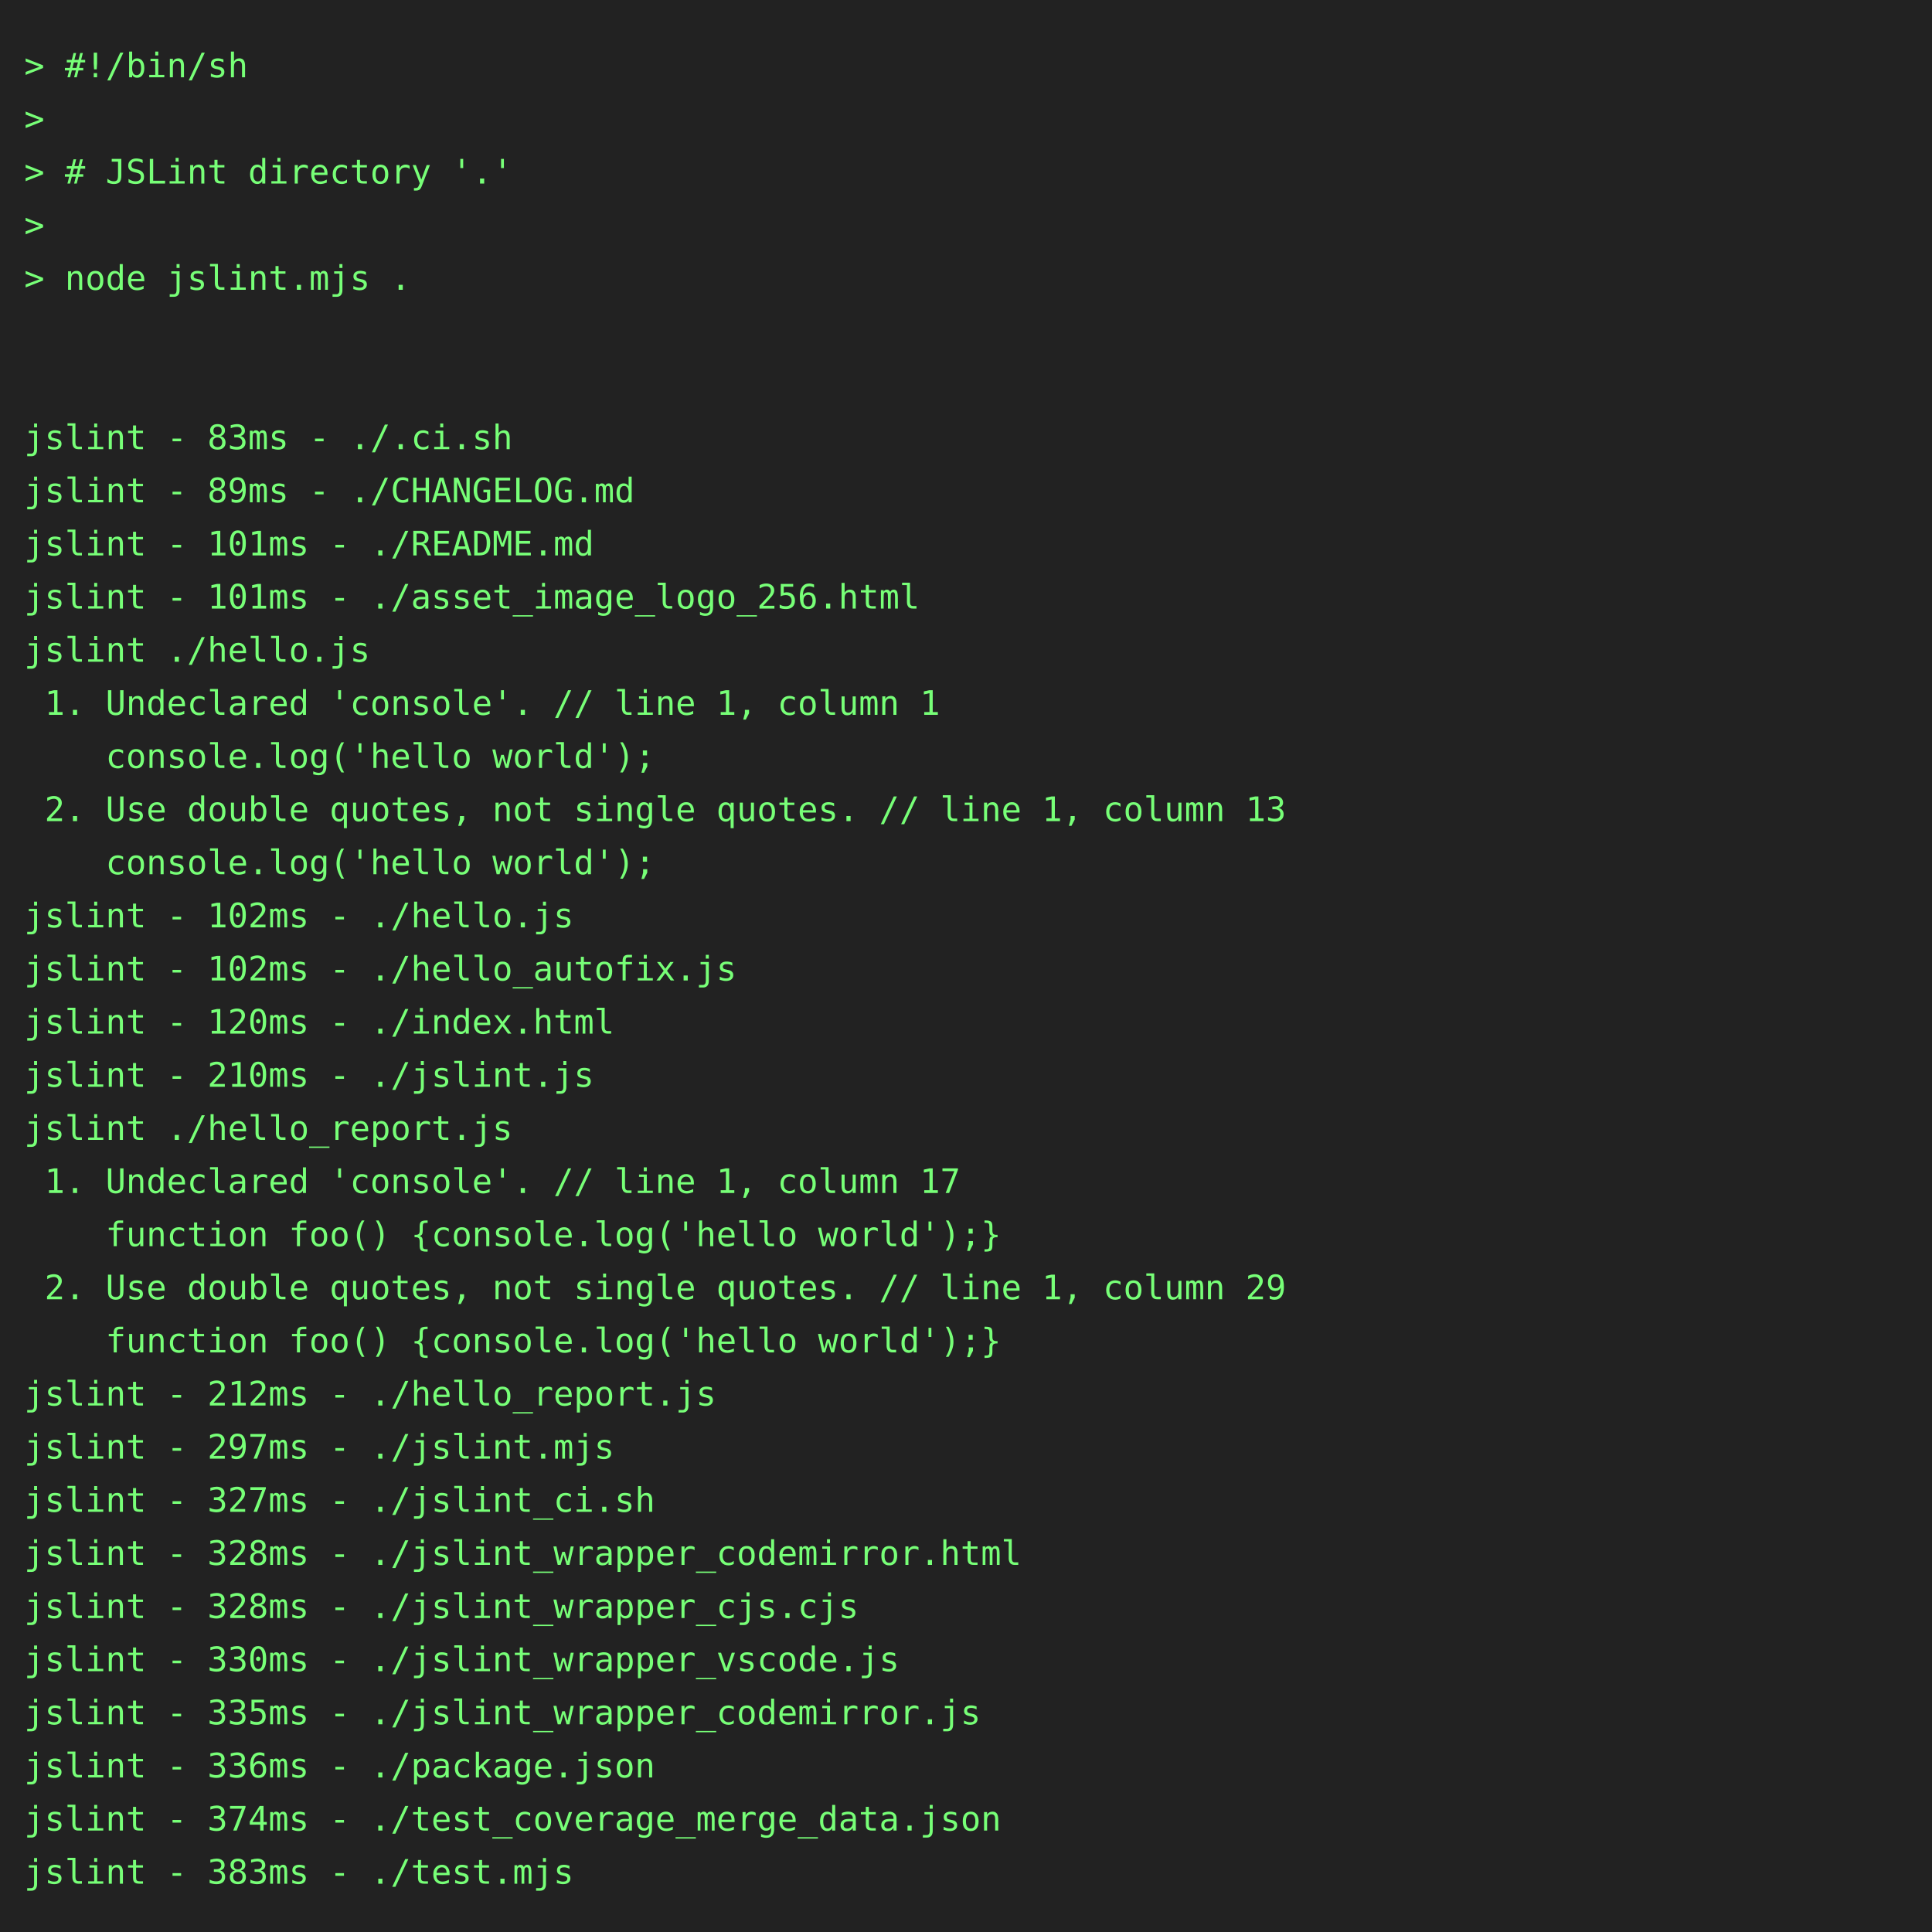
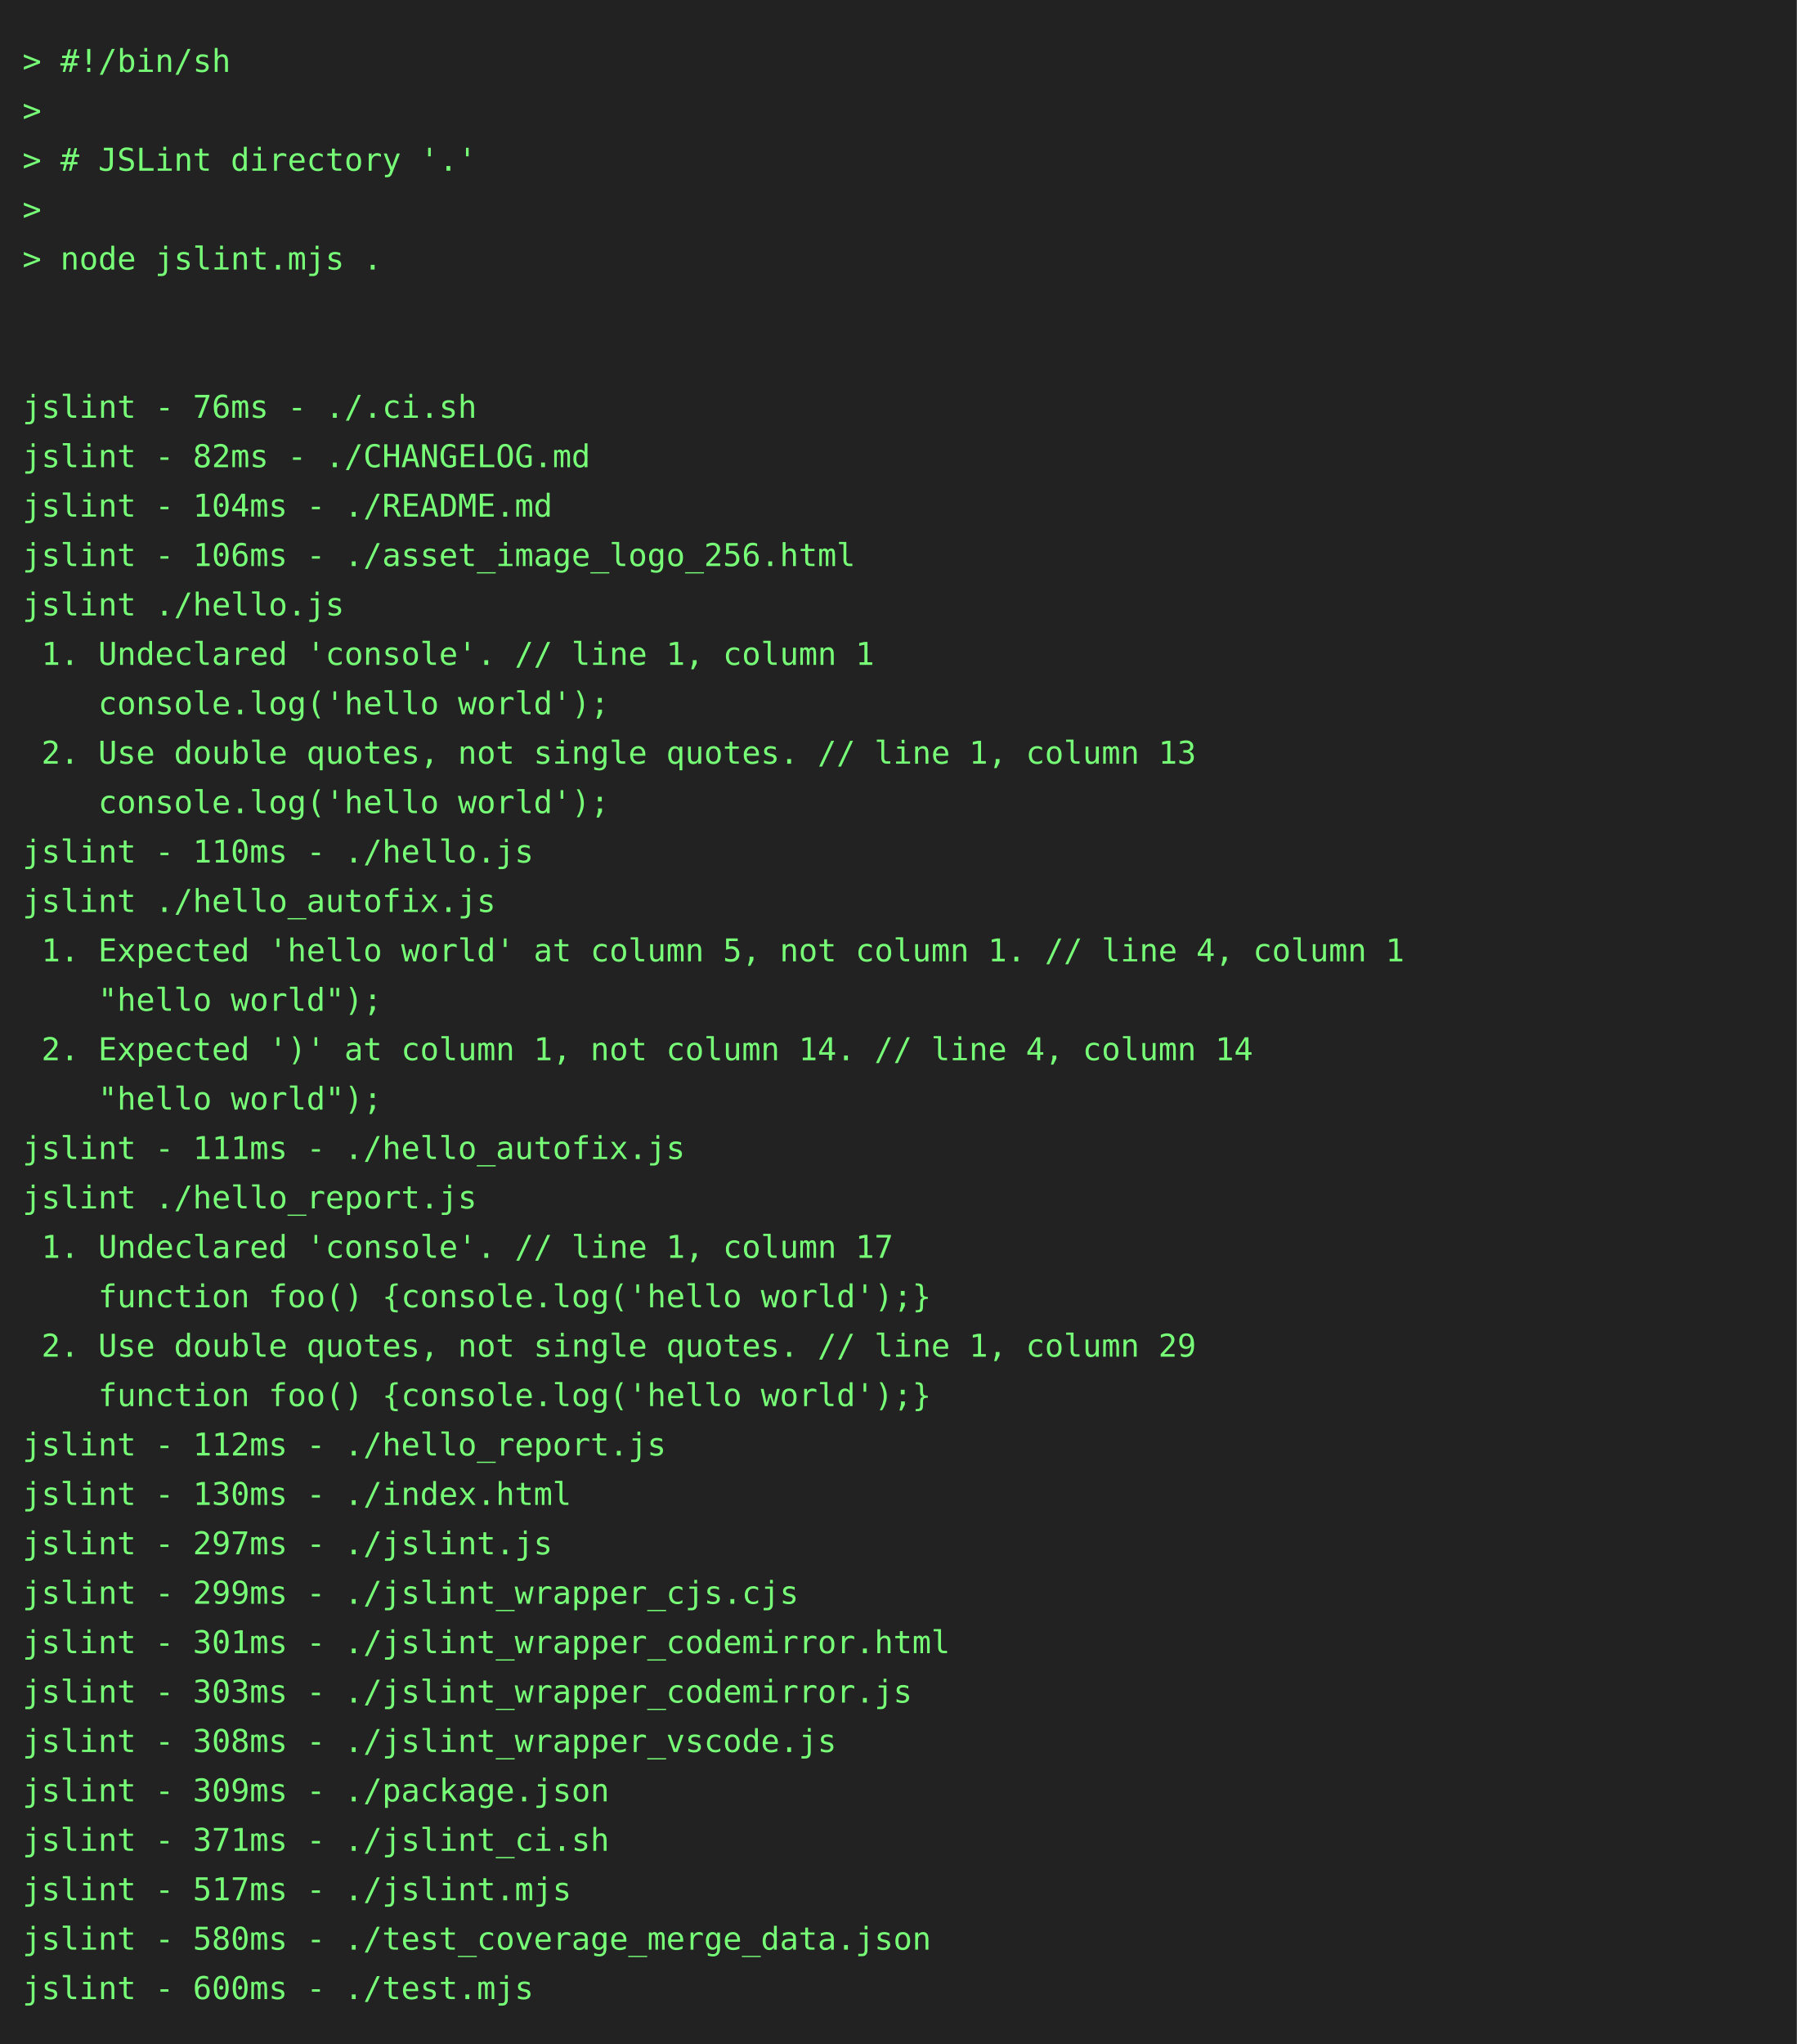
- <svg xmlns="http://www.w3.org/2000/svg" height="800" width="800">
-   <rect height="800" fill="#222" width="800" />
+ <svg xmlns="http://www.w3.org/2000/svg" height="910" width="800">
+   <rect height="910" fill="#222" width="800" />
  <text fill="#7f7" font-family="consolas, menlo, monospace" font-size="14" xml:space="preserve">
    <tspan lengthAdjust="spacingAndGlyphs" textLength="768" x="10" y="32">&gt; #!/bin/sh                                                                                      </tspan>
    <tspan lengthAdjust="spacingAndGlyphs" textLength="768" x="10" y="54">&gt;                                                                                                </tspan>
    <tspan lengthAdjust="spacingAndGlyphs" textLength="768" x="10" y="76">&gt; # JSLint directory '.'                                                                         </tspan>
    <tspan lengthAdjust="spacingAndGlyphs" textLength="768" x="10" y="98">&gt;                                                                                                </tspan>
    <tspan lengthAdjust="spacingAndGlyphs" textLength="768" x="10" y="120">&gt; node jslint.mjs .                                                                              </tspan>
    <tspan lengthAdjust="spacingAndGlyphs" textLength="768" x="10" y="142">                                                                                                 </tspan>
    <tspan lengthAdjust="spacingAndGlyphs" textLength="768" x="10" y="164">                                                                                                 </tspan>
-     <tspan lengthAdjust="spacingAndGlyphs" textLength="768" x="10" y="186">jslint - 83ms - ./.ci.sh                                                                         </tspan>
-     <tspan lengthAdjust="spacingAndGlyphs" textLength="768" x="10" y="208">jslint - 89ms - ./CHANGELOG.md                                                                   </tspan>
-     <tspan lengthAdjust="spacingAndGlyphs" textLength="768" x="10" y="230">jslint - 101ms - ./README.md                                                                     </tspan>
-     <tspan lengthAdjust="spacingAndGlyphs" textLength="768" x="10" y="252">jslint - 101ms - ./asset_image_logo_256.html                                                     </tspan>
+     <tspan lengthAdjust="spacingAndGlyphs" textLength="768" x="10" y="186">jslint - 76ms - ./.ci.sh                                                                         </tspan>
+     <tspan lengthAdjust="spacingAndGlyphs" textLength="768" x="10" y="208">jslint - 82ms - ./CHANGELOG.md                                                                   </tspan>
+     <tspan lengthAdjust="spacingAndGlyphs" textLength="768" x="10" y="230">jslint - 104ms - ./README.md                                                                     </tspan>
+     <tspan lengthAdjust="spacingAndGlyphs" textLength="768" x="10" y="252">jslint - 106ms - ./asset_image_logo_256.html                                                     </tspan>
    <tspan lengthAdjust="spacingAndGlyphs" textLength="768" x="10" y="274">jslint ./hello.js                                                                                </tspan>
    <tspan lengthAdjust="spacingAndGlyphs" textLength="768" x="10" y="296"> 1. Undeclared 'console'. // line 1, column 1                                                    </tspan>
    <tspan lengthAdjust="spacingAndGlyphs" textLength="768" x="10" y="318">    console.log('hello world');                                                                  </tspan>
    <tspan lengthAdjust="spacingAndGlyphs" textLength="768" x="10" y="340"> 2. Use double quotes, not single quotes. // line 1, column 13                                   </tspan>
    <tspan lengthAdjust="spacingAndGlyphs" textLength="768" x="10" y="362">    console.log('hello world');                                                                  </tspan>
-     <tspan lengthAdjust="spacingAndGlyphs" textLength="768" x="10" y="384">jslint - 102ms - ./hello.js                                                                      </tspan>
-     <tspan lengthAdjust="spacingAndGlyphs" textLength="768" x="10" y="406">jslint - 102ms - ./hello_autofix.js                                                              </tspan>
-     <tspan lengthAdjust="spacingAndGlyphs" textLength="768" x="10" y="428">jslint - 120ms - ./index.html                                                                    </tspan>
-     <tspan lengthAdjust="spacingAndGlyphs" textLength="768" x="10" y="450">jslint - 210ms - ./jslint.js                                                                     </tspan>
-     <tspan lengthAdjust="spacingAndGlyphs" textLength="768" x="10" y="472">jslint ./hello_report.js                                                                         </tspan>
-     <tspan lengthAdjust="spacingAndGlyphs" textLength="768" x="10" y="494"> 1. Undeclared 'console'. // line 1, column 17                                                   </tspan>
-     <tspan lengthAdjust="spacingAndGlyphs" textLength="768" x="10" y="516">    function foo() {console.log('hello world');}                                                 </tspan>
-     <tspan lengthAdjust="spacingAndGlyphs" textLength="768" x="10" y="538"> 2. Use double quotes, not single quotes. // line 1, column 29                                   </tspan>
-     <tspan lengthAdjust="spacingAndGlyphs" textLength="768" x="10" y="560">    function foo() {console.log('hello world');}                                                 </tspan>
-     <tspan lengthAdjust="spacingAndGlyphs" textLength="768" x="10" y="582">jslint - 212ms - ./hello_report.js                                                               </tspan>
-     <tspan lengthAdjust="spacingAndGlyphs" textLength="768" x="10" y="604">jslint - 297ms - ./jslint.mjs                                                                    </tspan>
-     <tspan lengthAdjust="spacingAndGlyphs" textLength="768" x="10" y="626">jslint - 327ms - ./jslint_ci.sh                                                                  </tspan>
-     <tspan lengthAdjust="spacingAndGlyphs" textLength="768" x="10" y="648">jslint - 328ms - ./jslint_wrapper_codemirror.html                                                </tspan>
-     <tspan lengthAdjust="spacingAndGlyphs" textLength="768" x="10" y="670">jslint - 328ms - ./jslint_wrapper_cjs.cjs                                                        </tspan>
-     <tspan lengthAdjust="spacingAndGlyphs" textLength="768" x="10" y="692">jslint - 330ms - ./jslint_wrapper_vscode.js                                                      </tspan>
-     <tspan lengthAdjust="spacingAndGlyphs" textLength="768" x="10" y="714">jslint - 335ms - ./jslint_wrapper_codemirror.js                                                  </tspan>
-     <tspan lengthAdjust="spacingAndGlyphs" textLength="768" x="10" y="736">jslint - 336ms - ./package.json                                                                  </tspan>
-     <tspan lengthAdjust="spacingAndGlyphs" textLength="768" x="10" y="758">jslint - 374ms - ./test_coverage_merge_data.json                                                 </tspan>
-     <tspan lengthAdjust="spacingAndGlyphs" textLength="768" x="10" y="780">jslint - 383ms - ./test.mjs                                                                      </tspan>
+     <tspan lengthAdjust="spacingAndGlyphs" textLength="768" x="10" y="384">jslint - 110ms - ./hello.js                                                                      </tspan>
+     <tspan lengthAdjust="spacingAndGlyphs" textLength="768" x="10" y="406">jslint ./hello_autofix.js                                                                        </tspan>
+     <tspan lengthAdjust="spacingAndGlyphs" textLength="768" x="10" y="428"> 1. Expected 'hello world' at column 5, not column 1. // line 4, column 1                        </tspan>
+     <tspan lengthAdjust="spacingAndGlyphs" textLength="768" x="10" y="450">    "hello world");                                                                              </tspan>
+     <tspan lengthAdjust="spacingAndGlyphs" textLength="768" x="10" y="472"> 2. Expected ')' at column 1, not column 14. // line 4, column 14                                </tspan>
+     <tspan lengthAdjust="spacingAndGlyphs" textLength="768" x="10" y="494">    "hello world");                                                                              </tspan>
+     <tspan lengthAdjust="spacingAndGlyphs" textLength="768" x="10" y="516">jslint - 111ms - ./hello_autofix.js                                                              </tspan>
+     <tspan lengthAdjust="spacingAndGlyphs" textLength="768" x="10" y="538">jslint ./hello_report.js                                                                         </tspan>
+     <tspan lengthAdjust="spacingAndGlyphs" textLength="768" x="10" y="560"> 1. Undeclared 'console'. // line 1, column 17                                                   </tspan>
+     <tspan lengthAdjust="spacingAndGlyphs" textLength="768" x="10" y="582">    function foo() {console.log('hello world');}                                                 </tspan>
+     <tspan lengthAdjust="spacingAndGlyphs" textLength="768" x="10" y="604"> 2. Use double quotes, not single quotes. // line 1, column 29                                   </tspan>
+     <tspan lengthAdjust="spacingAndGlyphs" textLength="768" x="10" y="626">    function foo() {console.log('hello world');}                                                 </tspan>
+     <tspan lengthAdjust="spacingAndGlyphs" textLength="768" x="10" y="648">jslint - 112ms - ./hello_report.js                                                               </tspan>
+     <tspan lengthAdjust="spacingAndGlyphs" textLength="768" x="10" y="670">jslint - 130ms - ./index.html                                                                    </tspan>
+     <tspan lengthAdjust="spacingAndGlyphs" textLength="768" x="10" y="692">jslint - 297ms - ./jslint.js                                                                     </tspan>
+     <tspan lengthAdjust="spacingAndGlyphs" textLength="768" x="10" y="714">jslint - 299ms - ./jslint_wrapper_cjs.cjs                                                        </tspan>
+     <tspan lengthAdjust="spacingAndGlyphs" textLength="768" x="10" y="736">jslint - 301ms - ./jslint_wrapper_codemirror.html                                                </tspan>
+     <tspan lengthAdjust="spacingAndGlyphs" textLength="768" x="10" y="758">jslint - 303ms - ./jslint_wrapper_codemirror.js                                                  </tspan>
+     <tspan lengthAdjust="spacingAndGlyphs" textLength="768" x="10" y="780">jslint - 308ms - ./jslint_wrapper_vscode.js                                                      </tspan>
+     <tspan lengthAdjust="spacingAndGlyphs" textLength="768" x="10" y="802">jslint - 309ms - ./package.json                                                                  </tspan>
+     <tspan lengthAdjust="spacingAndGlyphs" textLength="768" x="10" y="824">jslint - 371ms - ./jslint_ci.sh                                                                  </tspan>
+     <tspan lengthAdjust="spacingAndGlyphs" textLength="768" x="10" y="846">jslint - 517ms - ./jslint.mjs                                                                    </tspan>
+     <tspan lengthAdjust="spacingAndGlyphs" textLength="768" x="10" y="868">jslint - 580ms - ./test_coverage_merge_data.json                                                 </tspan>
+     <tspan lengthAdjust="spacingAndGlyphs" textLength="768" x="10" y="890">jslint - 600ms - ./test.mjs                                                                      </tspan>
  </text>
</svg>
